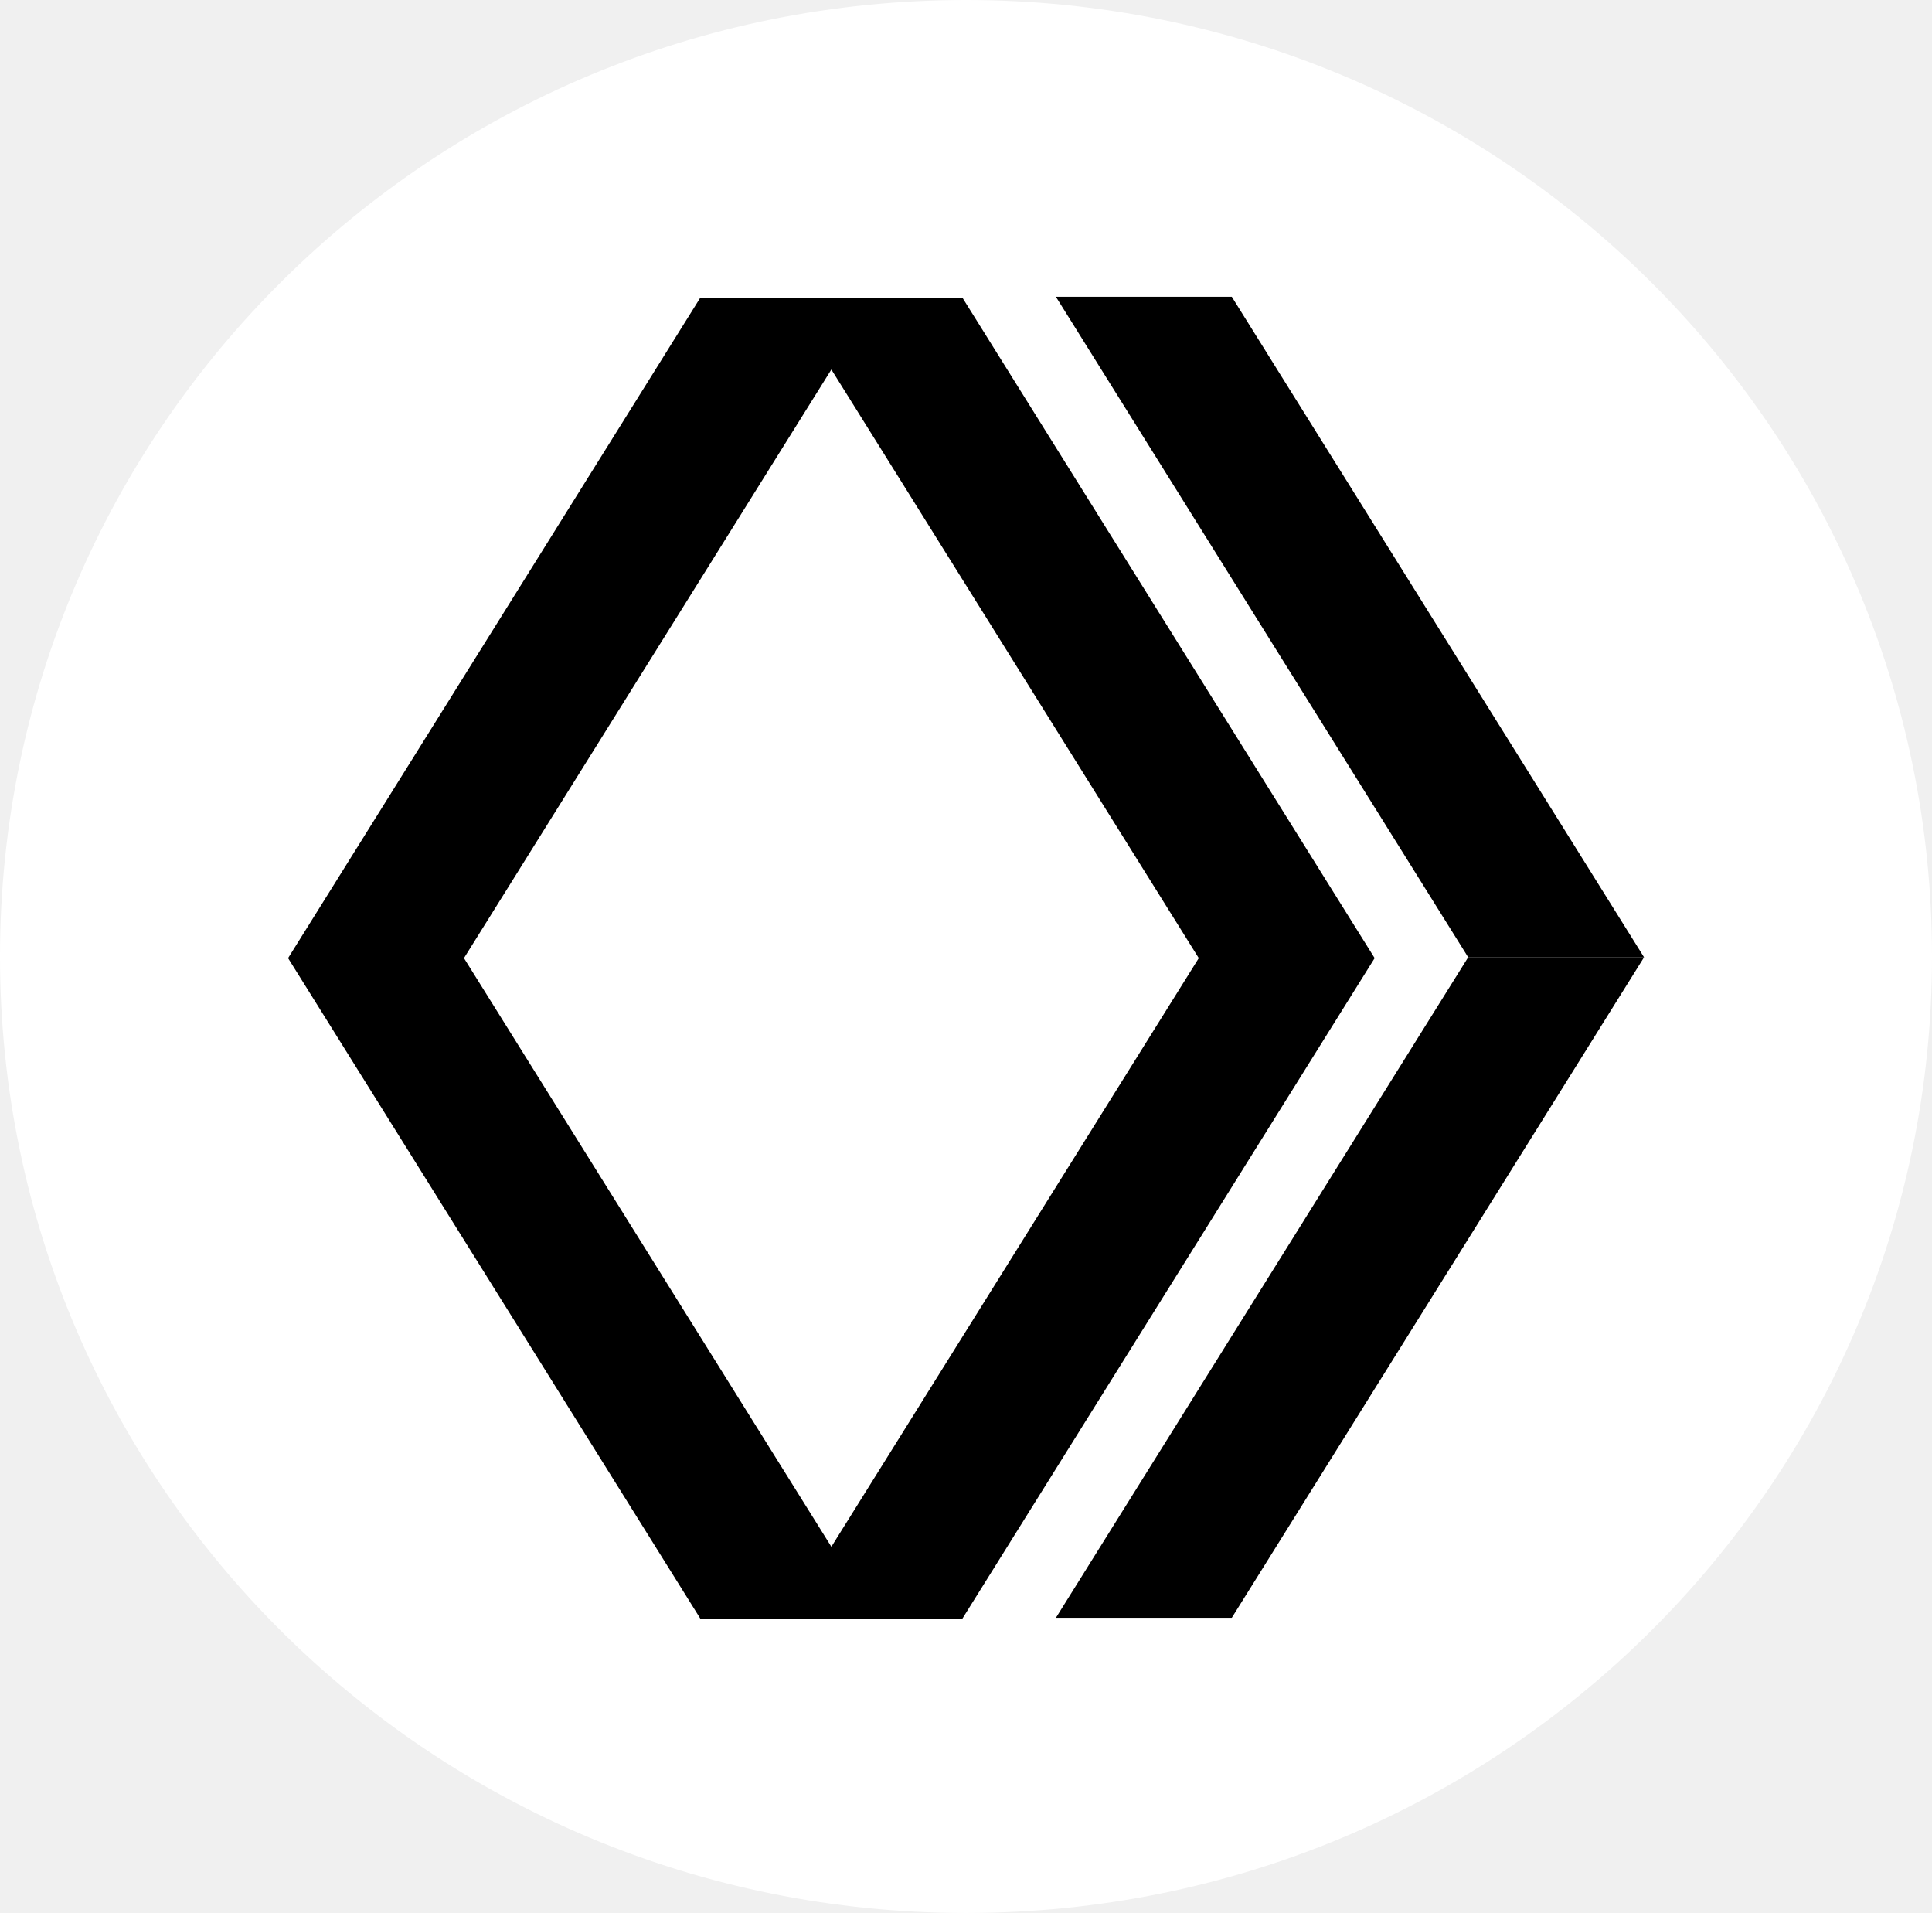
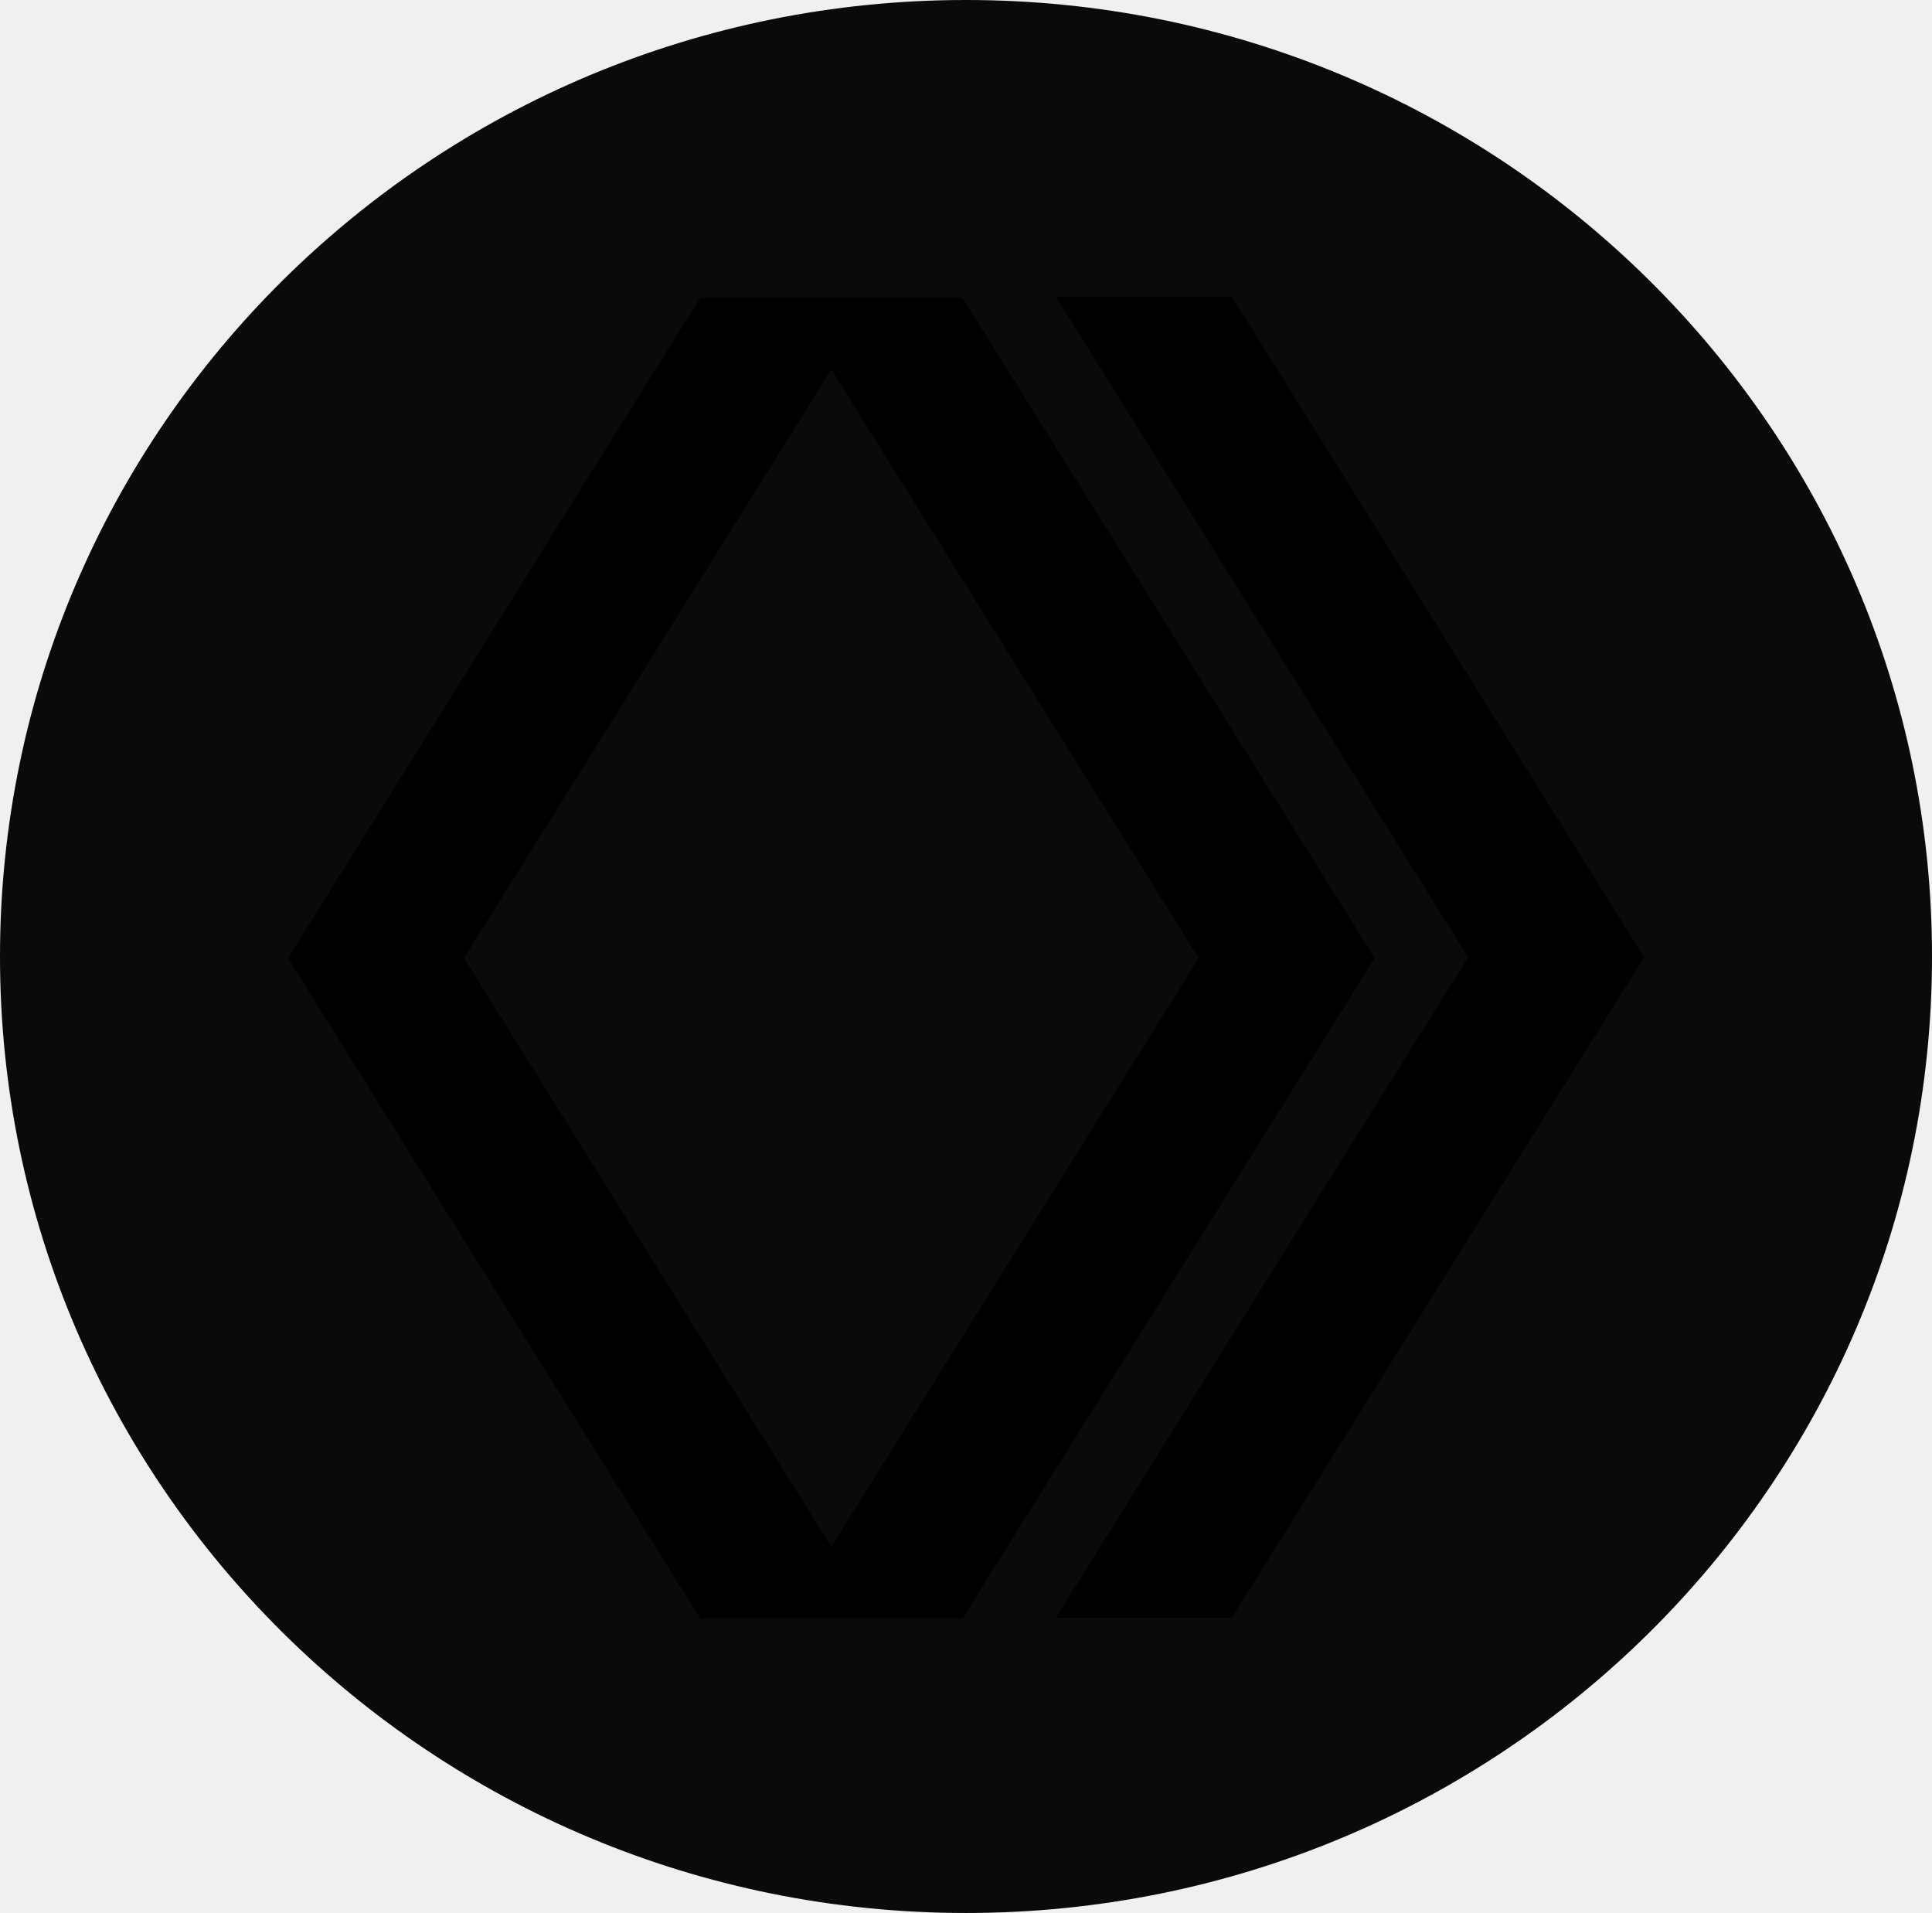
<svg xmlns="http://www.w3.org/2000/svg" width="1199" height="1187" viewBox="0 0 1199 1187" fill="none">
-   <ellipse cx="599.5" cy="593.5" rx="599.5" ry="593.5" fill="white" />
+   <ellipse cx="599.5" cy="593.5" rx="599.5" ry="593.5" fill="#0A0A0A" />
  <path d="M287.963 594.556L288.11 594.791L515.946 959.755L743.782 594.791L743.93 594.556H853.085L852.607 595.32L597.39 1004.15L597.243 1004.38H434.649L434.503 1004.15L179.285 595.32L178.808 594.556H287.963ZM1019.8 594.789L764.586 1003.62L764.439 1003.85H655.283L655.761 1003.09L910.979 594.26L911.126 594.024H1020.28L1019.8 594.789ZM597.391 184.888L852.608 593.714L853.086 594.479H743.93L743.783 594.243L515.946 229.277L288.109 594.243L287.963 594.479H178.807L179.284 593.714L434.502 184.888L434.649 184.652H597.243L597.391 184.888ZM764.587 184.356L1019.8 593.183L1020.28 593.947H911.126L910.979 593.712L655.762 184.886L655.284 184.121H764.439L764.587 184.356Z" fill="black" />
</svg>
